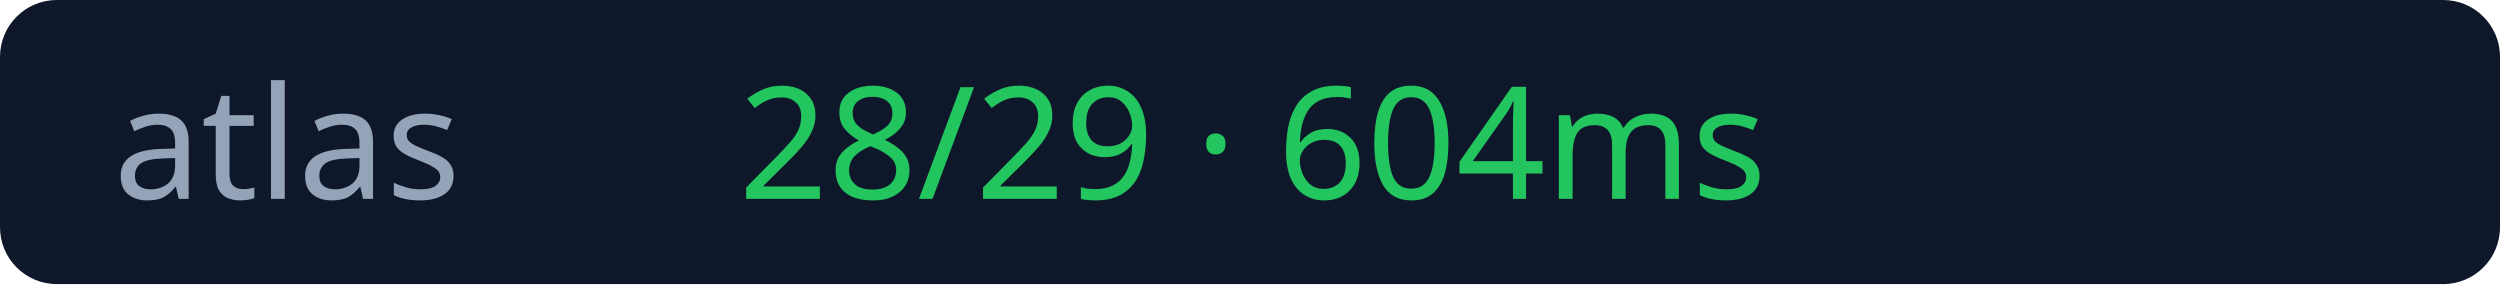
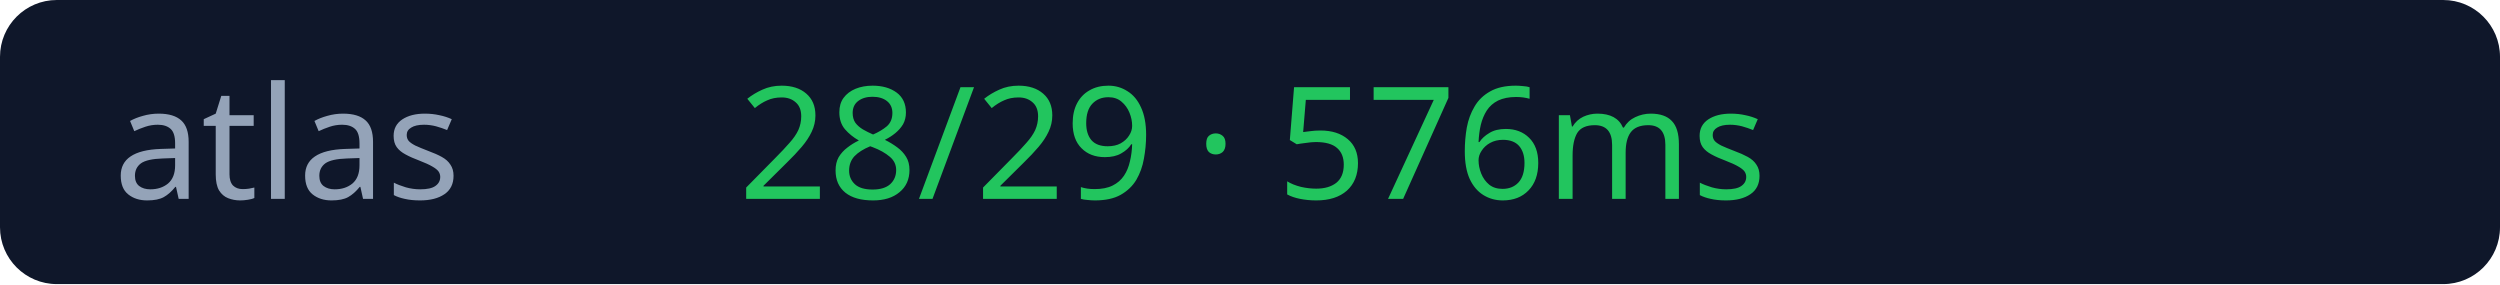
<svg xmlns="http://www.w3.org/2000/svg" width="176" height="20">
  <rect width="176" height="20" rx="4" fill="#0f172a" />
  <text x="8" y="14" fill="#94a3b8" font-size="11" font-family="Verdana">atlas</text>
-   <text x="52" y="14" fill="#22c55e" font-size="11" font-family="Verdana">28/29 · 604ms</text>
+   <text x="52" y="14" fill="#22c55e" font-size="11" font-family="Verdana">28/29 · 576ms</text>
</svg>
